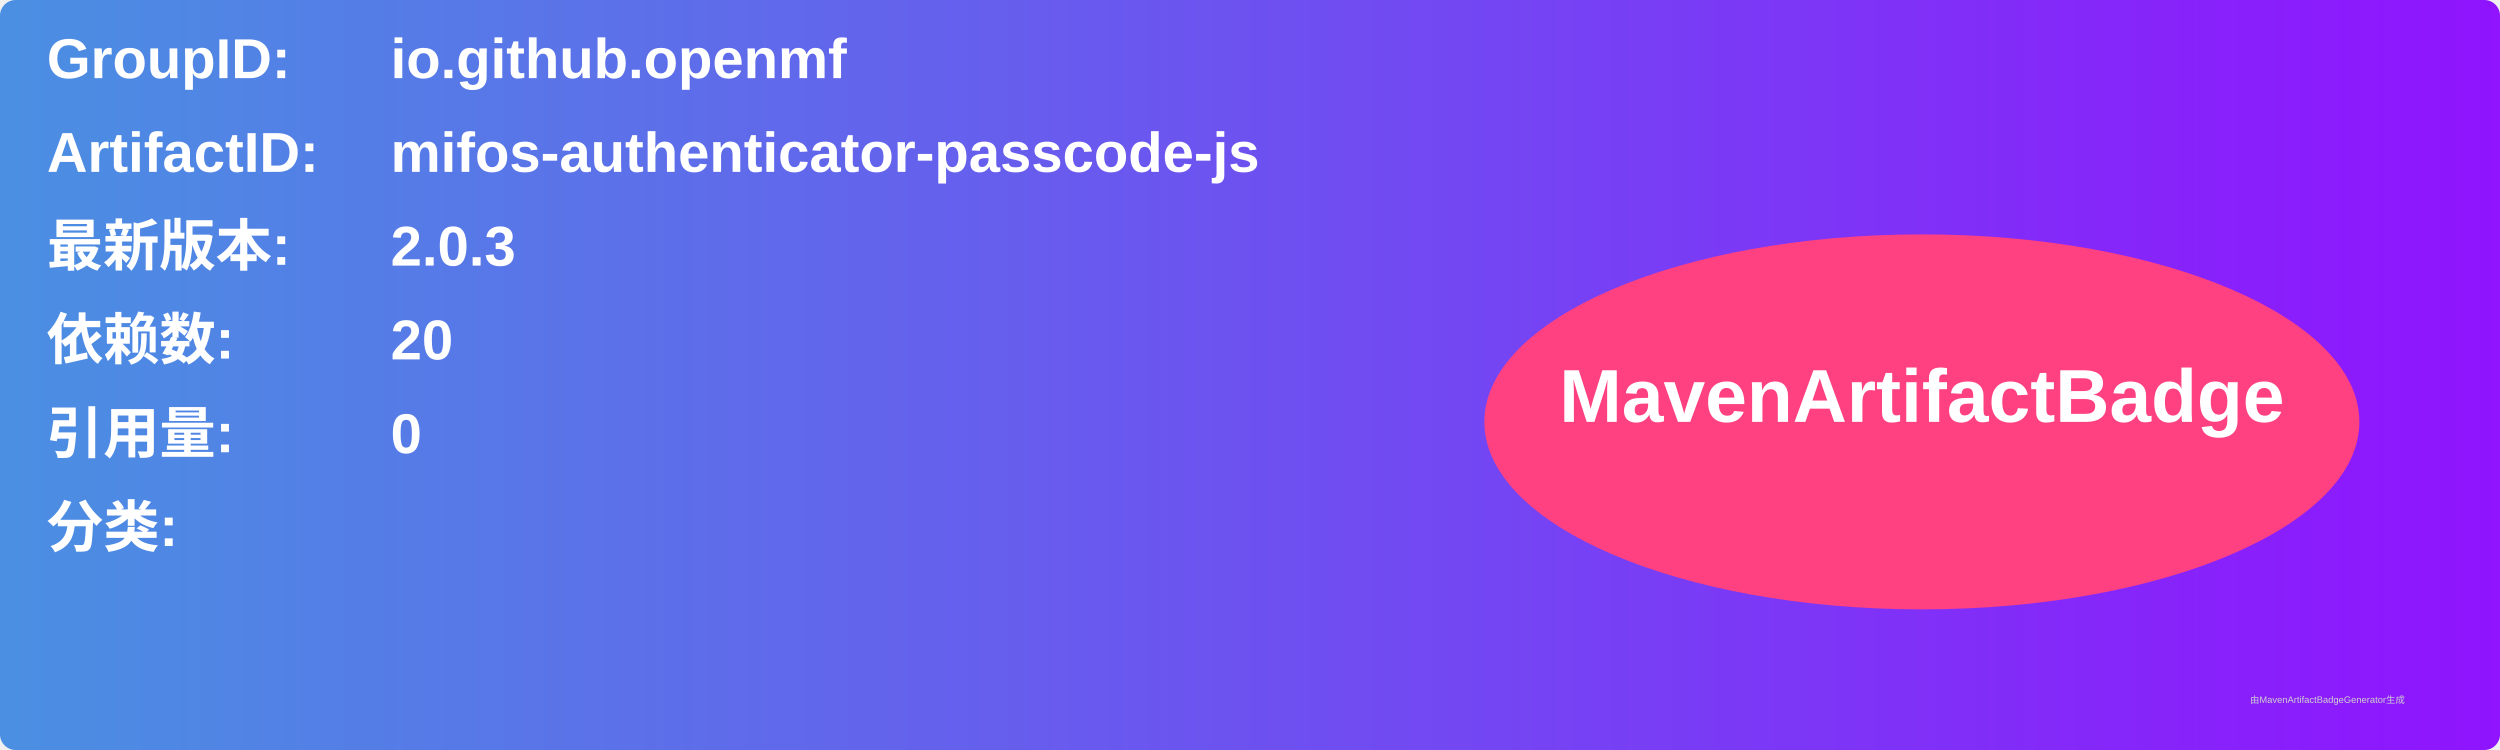
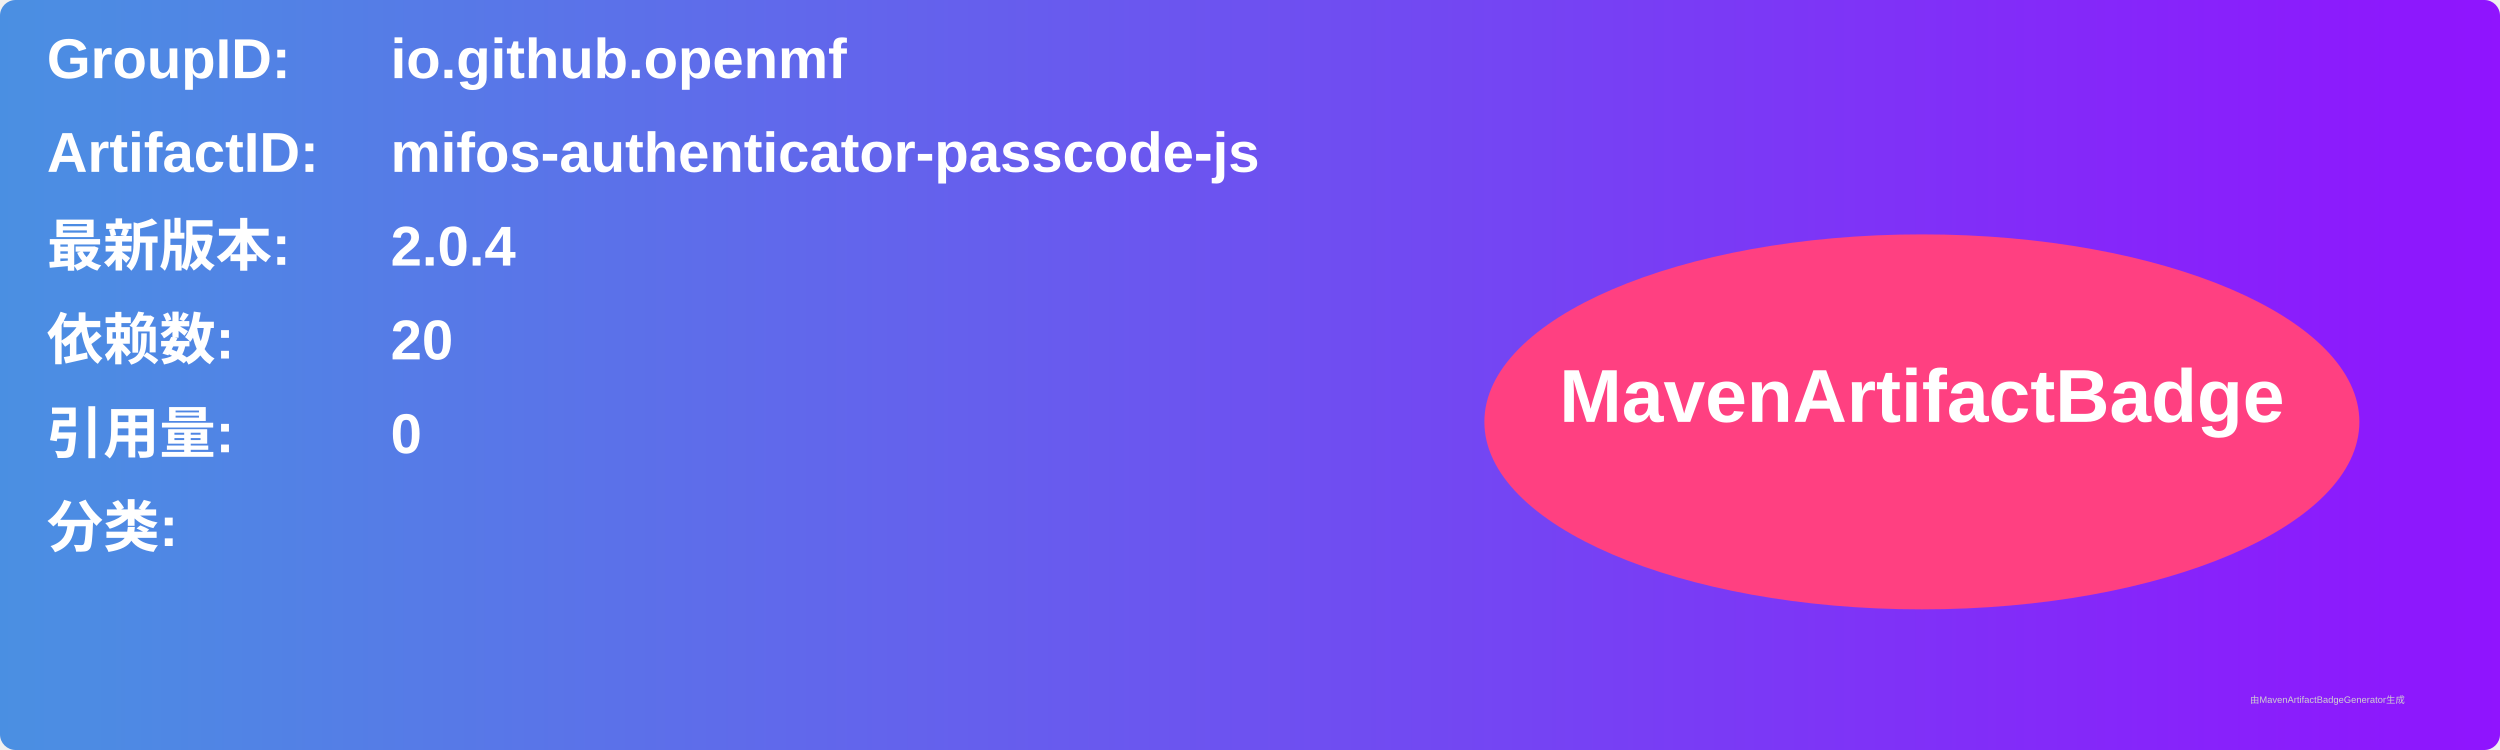
<svg xmlns="http://www.w3.org/2000/svg" width="800" height="240" viewBox="0 0 800 240">
  <linearGradient id="grad" x1="0%" y1="0%" x2="100%" y2="0%">
    <stop offset="0%" stop-color="#4a90e2" />
    <stop offset="100%" stop-color="#9013fe" />
  </linearGradient>
  <rect width="100%" height="100%" rx="5" ry="5" fill="url(#grad)" />
  <g transform="translate(15, 15)">
    <text x="0" y="10" font-family="Arial" font-size="18" fill="white" font-weight="bold" width="260">GroupID:</text>
    <text x="110" y="10" font-family="Arial" font-size="18" fill="white" font-weight="bold" width="460">io.github.openmf</text>
    <text x="0" y="40" font-family="Arial" font-size="18" fill="white" font-weight="bold" width="260">ArtifactID:</text>
    <text x="110" y="40" font-family="Arial" font-size="18" fill="white" font-weight="bold" width="460">mifos-authenticator-passcode-js</text>
    <text x="0" y="70" font-family="Arial" font-size="18" fill="white" font-weight="bold">最新版本:</text>
    <text x="110" y="70" font-family="Arial" font-size="18" fill="white" font-weight="bold">
-       <tspan font-weight="bold">2.0.3</tspan>
+       <tspan font-weight="bold">2.0.4</tspan>
    </text>
    <text x="0" y="100" font-family="Arial" font-size="18" fill="white" font-weight="bold">依赖数: </text>
    <text x="110" y="100" font-family="Arial" font-size="18" fill="white">
      <tspan font-weight="bold">20</tspan>
    </text>
    <text x="0" y="130" font-family="Arial" font-size="18" fill="white" font-weight="bold">引用量: </text>
    <text x="110" y="130" font-family="Arial" font-size="18" fill="white">
      <tspan font-weight="bold">0</tspan>
    </text>
    <text x="0" y="160" font-family="Arial" font-size="18" fill="white" font-weight="bold">分类:</text>
    <text x="10" y="190" font-family="Arial" font-size="10" fill="white">
      <tspan font-weight="bold" />
    </text>
    <ellipse cx="600" cy="120" rx="140" ry="60" fill="#ff4081" />
    <text x="600" y="120" text-anchor="middle" font-family="Arial" font-size="24" fill="white" font-weight="bold">MavenArtifactBadge</text>
  </g>
  <text x="720" y="225" font-family="Arial" font-size="3" fill="#d0d0d0">由MavenArtifactBadgeGenerator生成</text>
</svg>
